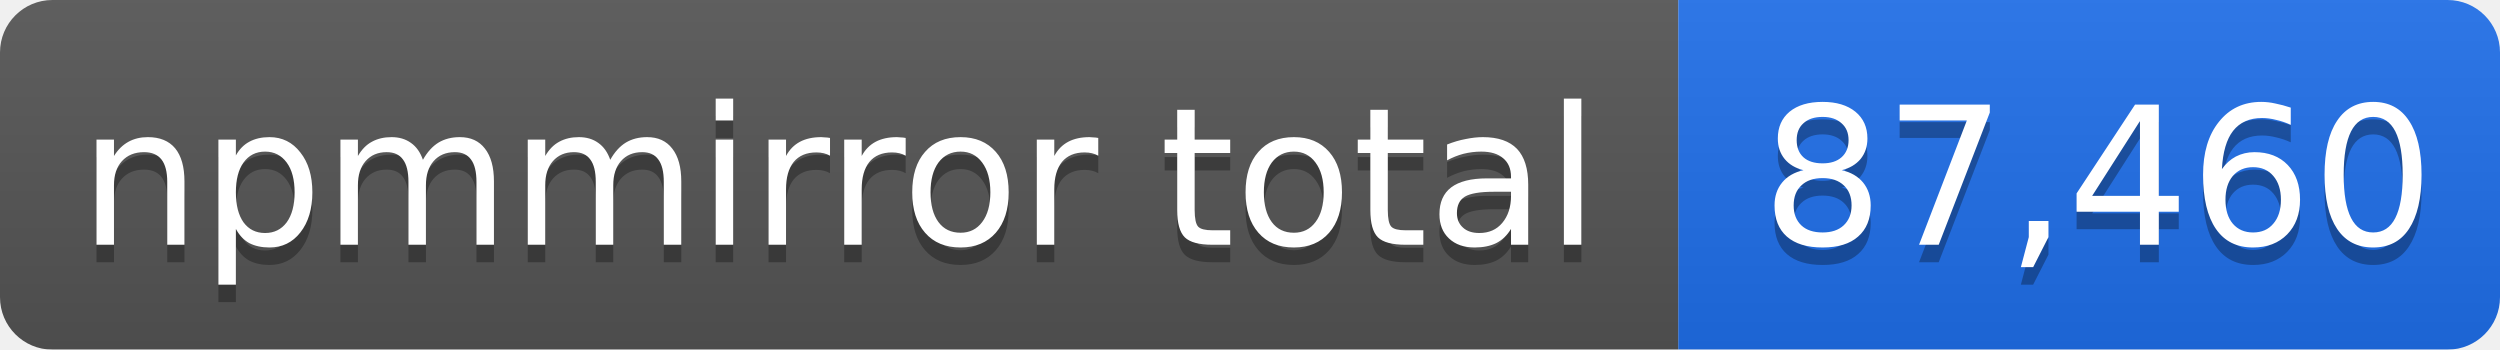
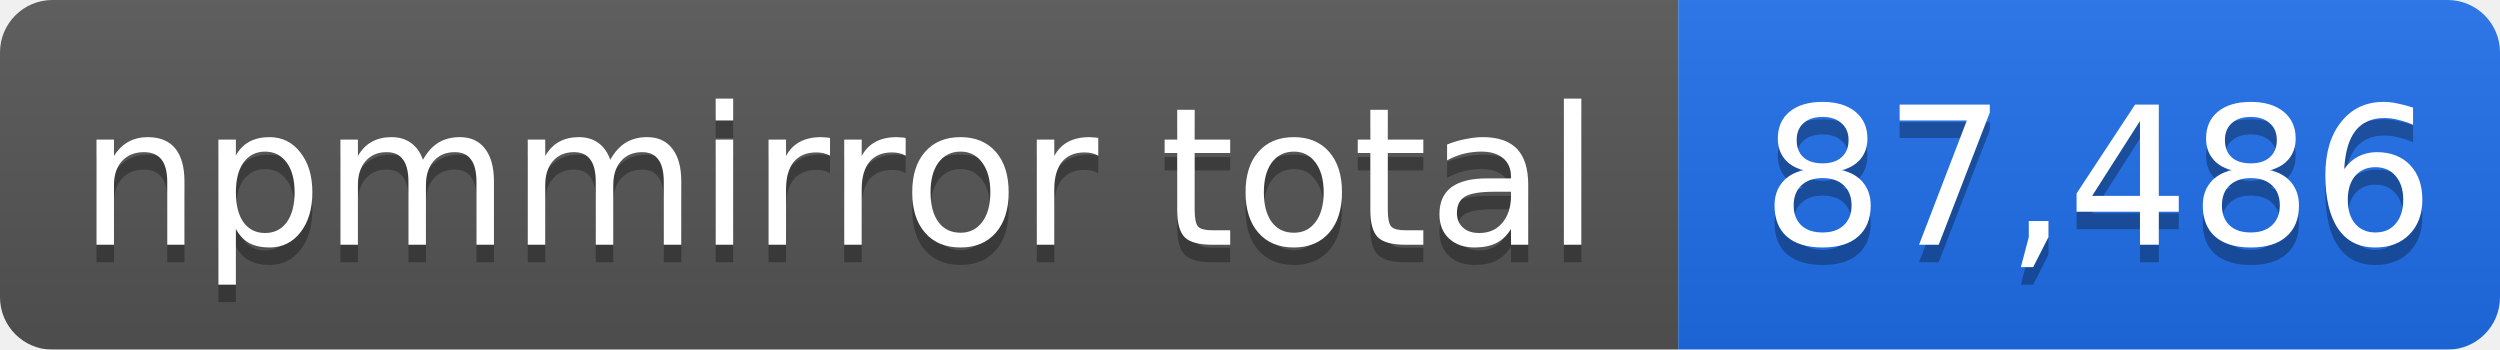
- <svg xmlns="http://www.w3.org/2000/svg" width="143" height="20" role="img" aria-label="npmmirror total: 87,460">
+ <svg xmlns="http://www.w3.org/2000/svg" width="143" height="20" role="img" aria-label="npmmirror total: 87,486">
  <linearGradient id="s" x2="0" y2="100%">
    <stop offset="0" stop-color="#bbb" stop-opacity=".1" />
    <stop offset="1" stop-opacity=".1" />
  </linearGradient>
  <mask id="m">
    <rect width="143" height="20" rx="3" fill="#fff" />
  </mask>
  <g mask="url(#m)">
    <rect width="96" height="20" fill="#555" />
    <rect x="96" width="47" height="20" fill="#1f6feb" />
    <rect width="143" height="20" fill="url(#s)" />
  </g>
  <g fill="#fff" text-anchor="middle" font-family="Verdana,Geneva,DejaVu Sans,sans-serif" font-size="11">
    <text x="48" y="15" fill="#010101" fill-opacity=".3">npmmirror total</text>
    <text x="48" y="14">npmmirror total</text>
-     <text x="120" y="15" fill="#010101" fill-opacity=".3">87,460</text>
-     <text x="120" y="14">87,460</text>
+     <text x="120" y="15" fill="#010101" fill-opacity=".3">87,486</text>
+     <text x="120" y="14">87,486</text>
  </g>
</svg>
